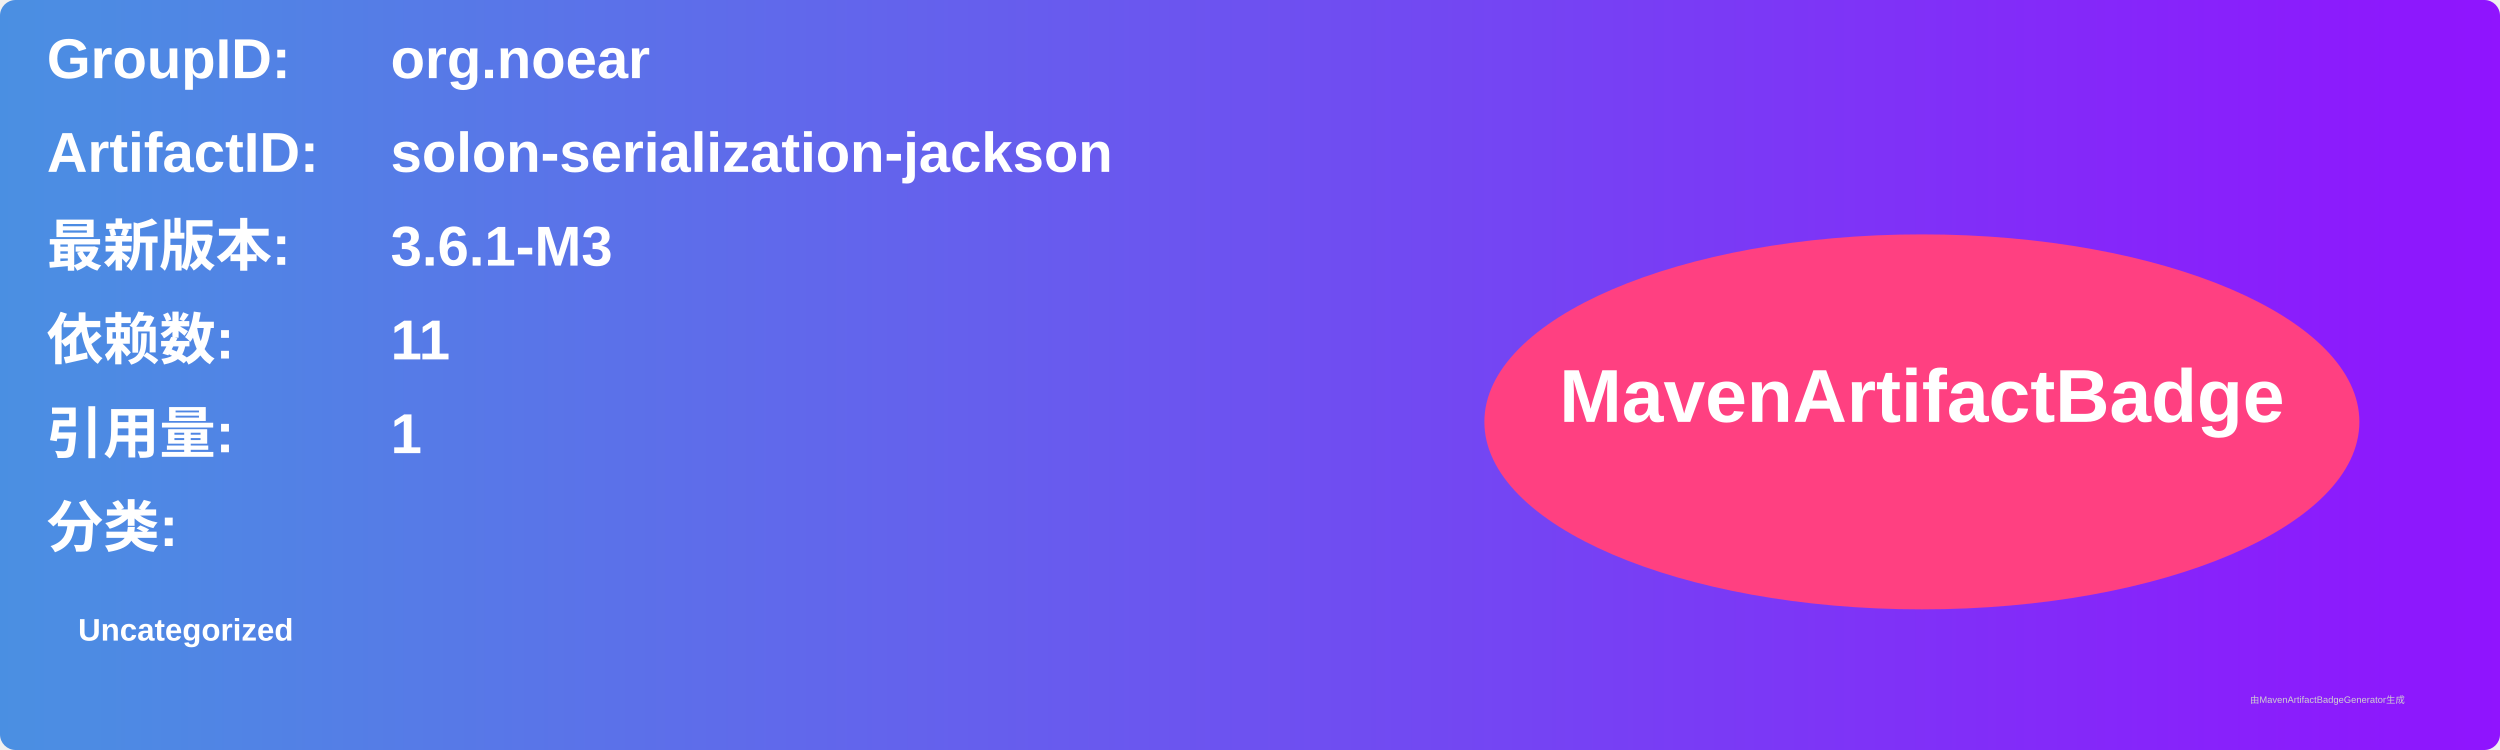
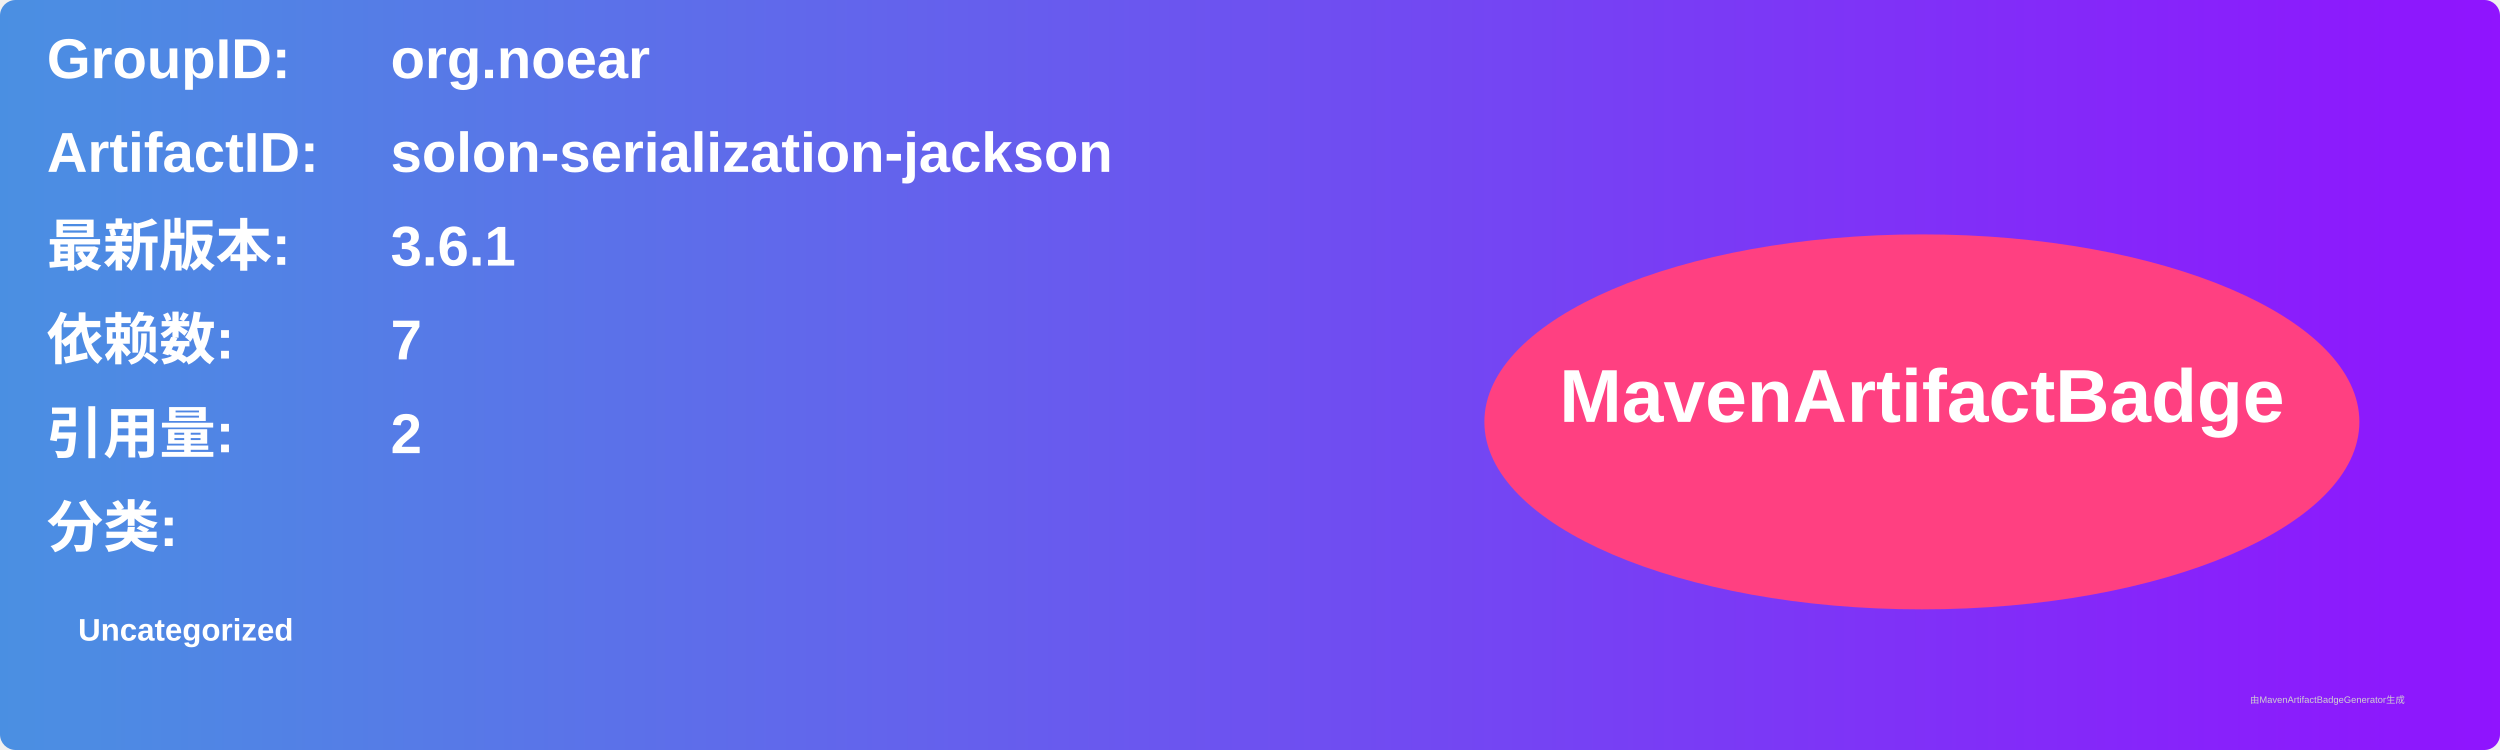
<svg xmlns="http://www.w3.org/2000/svg" width="800" height="240" viewBox="0 0 800 240">
  <linearGradient id="grad" x1="0%" y1="0%" x2="100%" y2="0%">
    <stop offset="0%" stop-color="#4a90e2" />
    <stop offset="100%" stop-color="#9013fe" />
  </linearGradient>
  <rect width="100%" height="100%" rx="5" ry="5" fill="url(#grad)" />
  <g transform="translate(15, 15)">
    <text x="0" y="10" font-family="Arial" font-size="18" fill="white" font-weight="bold" width="260">GroupID:</text>
    <text x="110" y="10" font-family="Arial" font-size="18" fill="white" font-weight="bold" width="460">org.noear</text>
    <text x="0" y="40" font-family="Arial" font-size="18" fill="white" font-weight="bold" width="260">ArtifactID:</text>
    <text x="110" y="40" font-family="Arial" font-size="18" fill="white" font-weight="bold" width="460">solon-serialization-jackson</text>
    <text x="0" y="70" font-family="Arial" font-size="18" fill="white" font-weight="bold">最新版本:</text>
    <text x="110" y="70" font-family="Arial" font-size="18" fill="white" font-weight="bold">
-       <tspan font-weight="bold">3.6.1-M3</tspan>
+       <tspan font-weight="bold">3.6.1</tspan>
    </text>
    <text x="0" y="100" font-family="Arial" font-size="18" fill="white" font-weight="bold">依赖数: </text>
    <text x="110" y="100" font-family="Arial" font-size="18" fill="white">
-       <tspan font-weight="bold">11</tspan>
+       <tspan font-weight="bold">7</tspan>
    </text>
    <text x="0" y="130" font-family="Arial" font-size="18" fill="white" font-weight="bold">引用量: </text>
    <text x="110" y="130" font-family="Arial" font-size="18" fill="white">
-       <tspan font-weight="bold">1</tspan>
+       <tspan font-weight="bold">2</tspan>
    </text>
    <text x="0" y="160" font-family="Arial" font-size="18" fill="white" font-weight="bold">分类:</text>
    <text x="10" y="190" font-family="Arial" font-size="10" fill="white">
      <tspan font-weight="bold">Uncategorized</tspan>
    </text>
    <ellipse cx="600" cy="120" rx="140" ry="60" fill="#ff4081" />
    <text x="600" y="120" text-anchor="middle" font-family="Arial" font-size="24" fill="white" font-weight="bold">MavenArtifactBadge</text>
  </g>
  <text x="720" y="225" font-family="Arial" font-size="3" fill="#d0d0d0">由MavenArtifactBadgeGenerator生成</text>
</svg>
